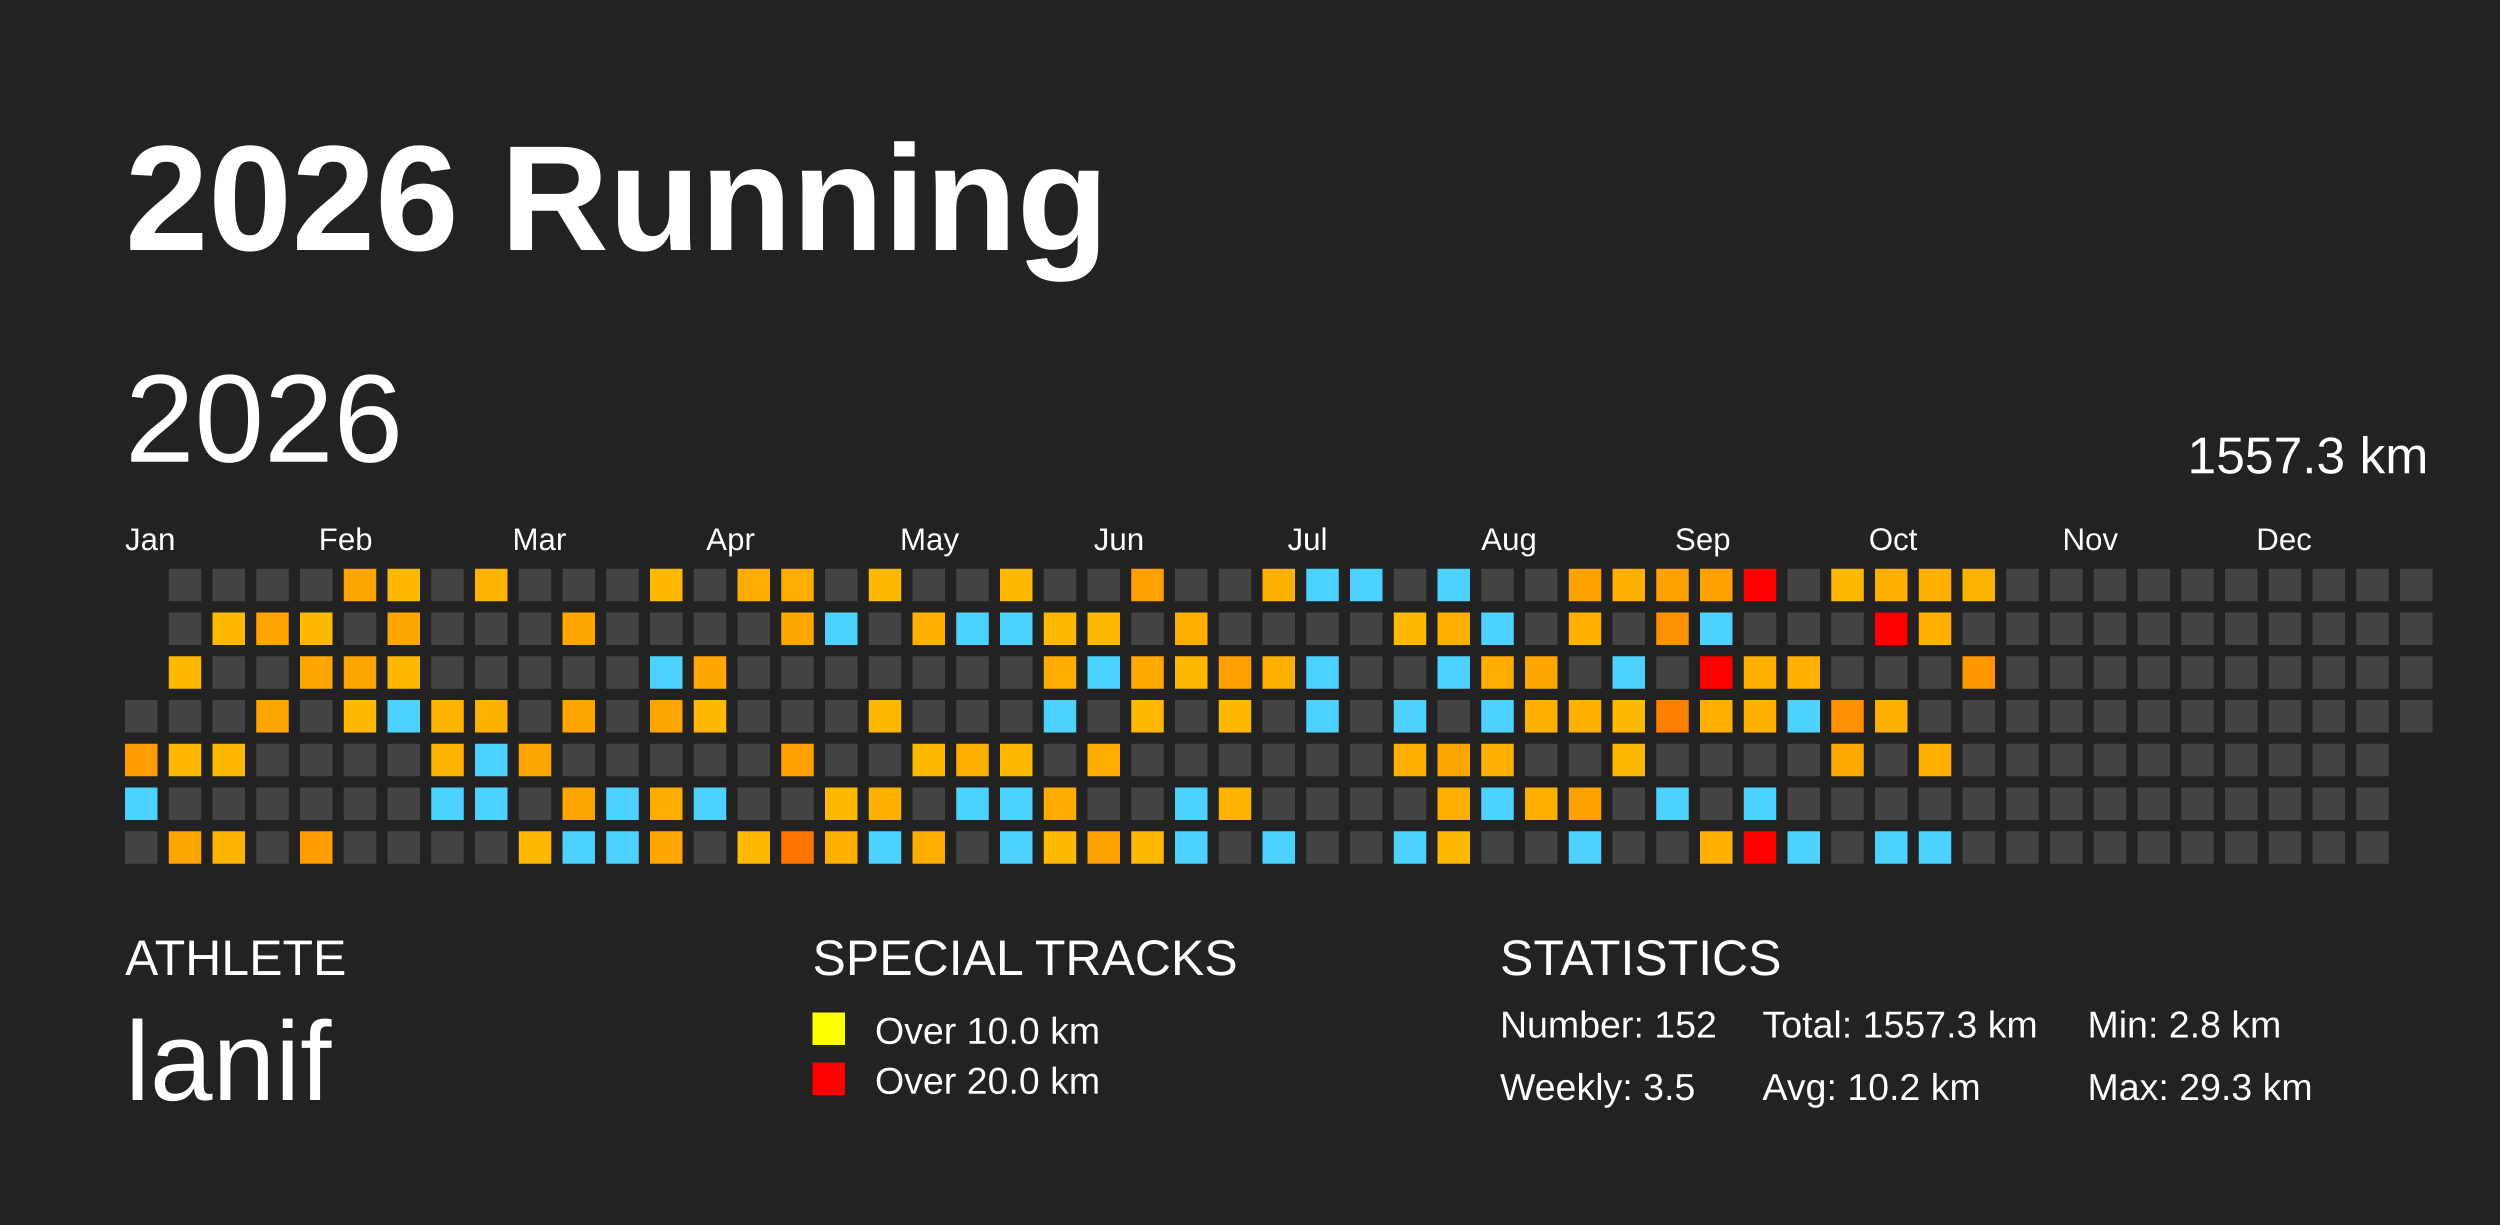
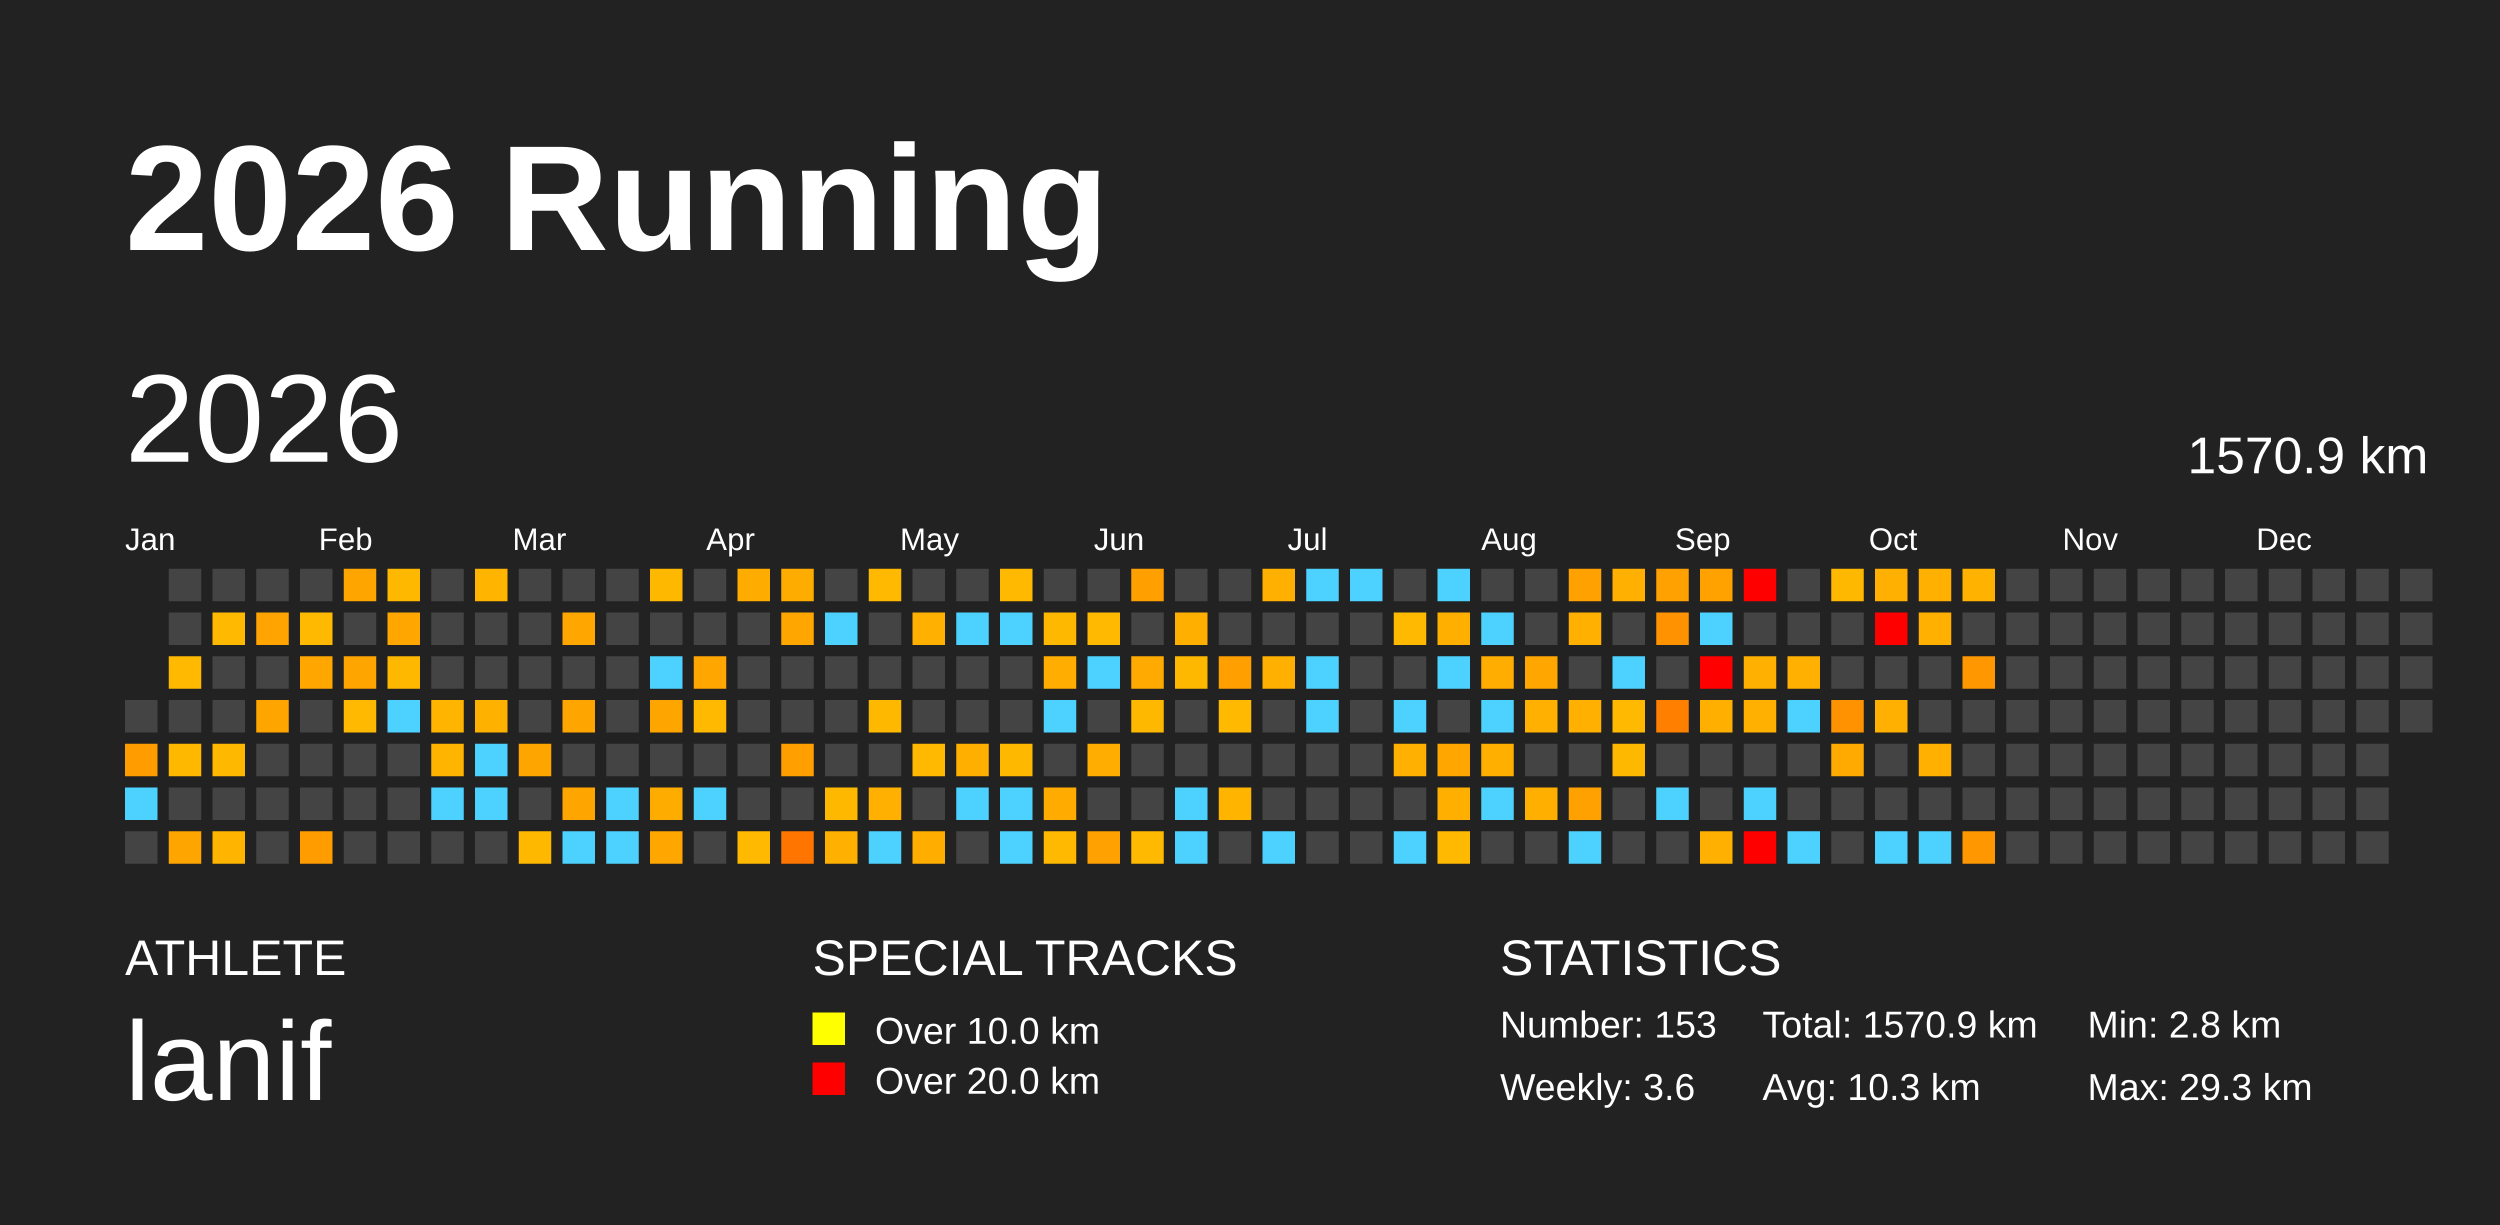
<svg xmlns="http://www.w3.org/2000/svg" baseProfile="full" height="98mm" version="1.1" viewBox="0,0,200,98" width="200mm">
  <defs />
  <rect fill="#222222" height="98" width="200" x="0" y="0" />
  <text fill="#FFFFFF" style="font-size:12px; font-family:Arial; font-weight:bold;" x="10" y="20">2026 Running</text>
  <text fill="#FFFFFF" style="font-size:4px; font-family:Arial" x="10" y="78">ATHLETE</text>
  <text fill="#FFFFFF" style="font-size:9px; font-family:Arial" x="10" y="88">lanif</text>
  <text fill="#FFFFFF" style="font-size:4px; font-family:Arial" x="65" y="78">SPECIAL TRACKS</text>
  <rect fill="yellow" height="2.6" width="2.6" x="65" y="81" />
  <text fill="#FFFFFF" style="font-size:3px; font-family:Arial" x="70" y="83.5">Over 10.0 km</text>
  <rect fill="red" height="2.6" width="2.6" x="65" y="85" />
  <text fill="#FFFFFF" style="font-size:3px; font-family:Arial" x="70" y="87.5">Over 20.0 km</text>
  <text fill="#FFFFFF" style="font-size:4px; font-family:Arial" x="120" y="78">STATISTICS</text>
-   <text fill="#FFFFFF" style="font-size:3px; font-family:Arial" x="120" y="83">Number: 152</text>
-   <text fill="#FFFFFF" style="font-size:3px; font-family:Arial" x="120" y="88">Weekly: 3.5</text>
-   <text fill="#FFFFFF" style="font-size:3px; font-family:Arial" x="141" y="83">Total: 1557.3 km</text>
-   <text fill="#FFFFFF" style="font-size:3px; font-family:Arial" x="141" y="88">Avg: 10.2 km</text>
+   <text fill="#FFFFFF" style="font-size:3px; font-family:Arial" x="120" y="83">Number: 153</text>
+   <text fill="#FFFFFF" style="font-size:3px; font-family:Arial" x="120" y="88">Weekly: 3.6</text>
+   <text fill="#FFFFFF" style="font-size:3px; font-family:Arial" x="141" y="83">Total: 1570.9 km</text>
+   <text fill="#FFFFFF" style="font-size:3px; font-family:Arial" x="141" y="88">Avg: 10.3 km</text>
  <text fill="#FFFFFF" style="font-size:3px; font-family:Arial" x="167" y="83">Min: 2.8 km</text>
  <text fill="#FFFFFF" style="font-size:3px; font-family:Arial" x="167" y="88">Max: 29.3 km</text>
  <text dominant-baseline="hanging" fill="#FFFFFF" style="font-size:10.0px; font-family:Arial;" x="10" y="30">2026</text>
-   <text dominant-baseline="hanging" fill="#FFFFFF" style="font-size:4.125px; font-family:Arial;" x="175" y="35">1557.3 km</text>
+   <text dominant-baseline="hanging" fill="#FFFFFF" style="font-size:4.125px; font-family:Arial;" x="175" y="35">1570.9 km</text>
  <text fill="#FFFFFF" style="font-size:2.5px; font-family:Arial" x="10.0" y="44">Jan</text>
  <text fill="#FFFFFF" style="font-size:2.5px; font-family:Arial" x="25.5" y="44">Feb</text>
  <text fill="#FFFFFF" style="font-size:2.5px; font-family:Arial" x="41.0" y="44">Mar</text>
  <text fill="#FFFFFF" style="font-size:2.5px; font-family:Arial" x="56.5" y="44">Apr</text>
  <text fill="#FFFFFF" style="font-size:2.5px; font-family:Arial" x="72.0" y="44">May</text>
  <text fill="#FFFFFF" style="font-size:2.5px; font-family:Arial" x="87.5" y="44">Jun</text>
  <text fill="#FFFFFF" style="font-size:2.5px; font-family:Arial" x="103.0" y="44">Jul</text>
  <text fill="#FFFFFF" style="font-size:2.5px; font-family:Arial" x="118.5" y="44">Aug</text>
  <text fill="#FFFFFF" style="font-size:2.5px; font-family:Arial" x="134.0" y="44">Sep</text>
  <text fill="#FFFFFF" style="font-size:2.5px; font-family:Arial" x="149.5" y="44">Oct</text>
  <text fill="#FFFFFF" style="font-size:2.5px; font-family:Arial" x="165.0" y="44">Nov</text>
  <text fill="#FFFFFF" style="font-size:2.5px; font-family:Arial" x="180.5" y="44">Dec</text>
  <rect fill="#444444" height="2.6" width="2.6" x="10.0" y="56.0" />
  <rect fill="#ff9c00" height="2.6" width="2.6" x="10.0" y="59.5" />
  <rect fill="#4dd2ff" height="2.6" width="2.6" x="10.0" y="63.0" />
  <rect fill="#444444" height="2.6" width="2.6" x="10.0" y="66.5" />
  <rect fill="#444444" height="2.6" width="2.6" x="13.5" y="45.5" />
  <rect fill="#444444" height="2.6" width="2.6" x="13.5" y="49.0" />
  <rect fill="#ffb900" height="2.6" width="2.6" x="13.5" y="52.5" />
  <rect fill="#444444" height="2.6" width="2.6" x="13.5" y="56.0" />
  <rect fill="#ffb800" height="2.6" width="2.6" x="13.5" y="59.5" />
  <rect fill="#444444" height="2.6" width="2.6" x="13.5" y="63.0" />
  <rect fill="#ffa500" height="2.6" width="2.6" x="13.5" y="66.5" />
  <rect fill="#444444" height="2.6" width="2.6" x="17.0" y="45.5" />
  <rect fill="#ffb900" height="2.6" width="2.6" x="17.0" y="49.0" />
  <rect fill="#444444" height="2.6" width="2.6" x="17.0" y="52.5" />
  <rect fill="#444444" height="2.6" width="2.6" x="17.0" y="56.0" />
  <rect fill="#ffb800" height="2.6" width="2.6" x="17.0" y="59.5" />
  <rect fill="#444444" height="2.6" width="2.6" x="17.0" y="63.0" />
  <rect fill="#ffb500" height="2.6" width="2.6" x="17.0" y="66.5" />
  <rect fill="#444444" height="2.6" width="2.6" x="20.5" y="45.5" />
  <rect fill="#ffa400" height="2.6" width="2.6" x="20.5" y="49.0" />
  <rect fill="#444444" height="2.6" width="2.6" x="20.5" y="52.5" />
  <rect fill="#ffa500" height="2.6" width="2.6" x="20.5" y="56.0" />
  <rect fill="#444444" height="2.6" width="2.6" x="20.5" y="59.5" />
  <rect fill="#444444" height="2.6" width="2.6" x="20.5" y="63.0" />
  <rect fill="#444444" height="2.6" width="2.6" x="20.5" y="66.5" />
  <rect fill="#444444" height="2.6" width="2.6" x="24.0" y="45.5" />
  <rect fill="#ffb900" height="2.6" width="2.6" x="24.0" y="49.0" />
  <rect fill="#ffa600" height="2.6" width="2.6" x="24.0" y="52.5" />
  <rect fill="#444444" height="2.6" width="2.6" x="24.0" y="56.0" />
  <rect fill="#444444" height="2.6" width="2.6" x="24.0" y="59.5" />
  <rect fill="#444444" height="2.6" width="2.6" x="24.0" y="63.0" />
  <rect fill="#ff9c00" height="2.6" width="2.6" x="24.0" y="66.5" />
  <rect fill="#ffa500" height="2.6" width="2.6" x="27.5" y="45.5" />
  <rect fill="#444444" height="2.6" width="2.6" x="27.5" y="49.0" />
  <rect fill="#ffa500" height="2.6" width="2.6" x="27.5" y="52.5" />
  <rect fill="#ffb900" height="2.6" width="2.6" x="27.5" y="56.0" />
  <rect fill="#444444" height="2.6" width="2.6" x="27.5" y="59.5" />
  <rect fill="#444444" height="2.6" width="2.6" x="27.5" y="63.0" />
  <rect fill="#444444" height="2.6" width="2.6" x="27.5" y="66.5" />
  <rect fill="#ffb800" height="2.6" width="2.6" x="31.0" y="45.5" />
  <rect fill="#ffa600" height="2.6" width="2.6" x="31.0" y="49.0" />
  <rect fill="#ffb800" height="2.6" width="2.6" x="31.0" y="52.5" />
  <rect fill="#4dd2ff" height="2.6" width="2.6" x="31.0" y="56.0" />
  <rect fill="#444444" height="2.6" width="2.6" x="31.0" y="59.5" />
  <rect fill="#444444" height="2.6" width="2.6" x="31.0" y="63.0" />
  <rect fill="#444444" height="2.6" width="2.6" x="31.0" y="66.5" />
  <rect fill="#444444" height="2.6" width="2.6" x="34.5" y="45.5" />
  <rect fill="#444444" height="2.6" width="2.6" x="34.5" y="49.0" />
  <rect fill="#444444" height="2.6" width="2.6" x="34.5" y="52.5" />
  <rect fill="#ffb500" height="2.6" width="2.6" x="34.5" y="56.0" />
  <rect fill="#ffb500" height="2.6" width="2.6" x="34.5" y="59.5" />
  <rect fill="#4dd2ff" height="2.6" width="2.6" x="34.5" y="63.0" />
  <rect fill="#444444" height="2.6" width="2.6" x="34.5" y="66.5" />
  <rect fill="#ffb500" height="2.6" width="2.6" x="38.0" y="45.5" />
  <rect fill="#444444" height="2.6" width="2.6" x="38.0" y="49.0" />
  <rect fill="#444444" height="2.6" width="2.6" x="38.0" y="52.5" />
  <rect fill="#ffb100" height="2.6" width="2.6" x="38.0" y="56.0" />
  <rect fill="#4dd2ff" height="2.6" width="2.6" x="38.0" y="59.5" />
  <rect fill="#4dd2ff" height="2.6" width="2.6" x="38.0" y="63.0" />
  <rect fill="#444444" height="2.6" width="2.6" x="38.0" y="66.5" />
  <rect fill="#444444" height="2.6" width="2.6" x="41.5" y="45.5" />
  <rect fill="#444444" height="2.6" width="2.6" x="41.5" y="49.0" />
  <rect fill="#444444" height="2.6" width="2.6" x="41.5" y="52.5" />
  <rect fill="#444444" height="2.6" width="2.6" x="41.5" y="56.0" />
  <rect fill="#ffa500" height="2.6" width="2.6" x="41.5" y="59.5" />
  <rect fill="#444444" height="2.6" width="2.6" x="41.5" y="63.0" />
  <rect fill="#ffb800" height="2.6" width="2.6" x="41.5" y="66.5" />
  <rect fill="#444444" height="2.6" width="2.6" x="45.0" y="45.5" />
  <rect fill="#ffa600" height="2.6" width="2.6" x="45.0" y="49.0" />
  <rect fill="#444444" height="2.6" width="2.6" x="45.0" y="52.5" />
  <rect fill="#ffa500" height="2.6" width="2.6" x="45.0" y="56.0" />
  <rect fill="#444444" height="2.6" width="2.6" x="45.0" y="59.5" />
  <rect fill="#ffa500" height="2.6" width="2.6" x="45.0" y="63.0" />
  <rect fill="#4dd2ff" height="2.6" width="2.6" x="45.0" y="66.5" />
  <rect fill="#444444" height="2.6" width="2.6" x="48.5" y="45.5" />
  <rect fill="#444444" height="2.6" width="2.6" x="48.5" y="49.0" />
  <rect fill="#444444" height="2.6" width="2.6" x="48.5" y="52.5" />
  <rect fill="#444444" height="2.6" width="2.6" x="48.5" y="56.0" />
  <rect fill="#444444" height="2.6" width="2.6" x="48.5" y="59.5" />
  <rect fill="#4dd2ff" height="2.6" width="2.6" x="48.5" y="63.0" />
  <rect fill="#4dd2ff" height="2.6" width="2.6" x="48.5" y="66.5" />
  <rect fill="#ffb800" height="2.6" width="2.6" x="52.0" y="45.5" />
  <rect fill="#444444" height="2.6" width="2.6" x="52.0" y="49.0" />
  <rect fill="#4dd2ff" height="2.6" width="2.6" x="52.0" y="52.5" />
  <rect fill="#ffa500" height="2.6" width="2.6" x="52.0" y="56.0" />
  <rect fill="#444444" height="2.6" width="2.6" x="52.0" y="59.5" />
  <rect fill="#ffac00" height="2.6" width="2.6" x="52.0" y="63.0" />
  <rect fill="#ffa600" height="2.6" width="2.6" x="52.0" y="66.5" />
  <rect fill="#444444" height="2.6" width="2.6" x="55.5" y="45.5" />
  <rect fill="#444444" height="2.6" width="2.6" x="55.5" y="49.0" />
  <rect fill="#ffa600" height="2.6" width="2.6" x="55.5" y="52.5" />
  <rect fill="#ffb900" height="2.6" width="2.6" x="55.5" y="56.0" />
  <rect fill="#444444" height="2.6" width="2.6" x="55.5" y="59.5" />
  <rect fill="#4dd2ff" height="2.6" width="2.6" x="55.5" y="63.0" />
  <rect fill="#444444" height="2.6" width="2.6" x="55.5" y="66.5" />
  <rect fill="#ffac00" height="2.6" width="2.6" x="59.0" y="45.5" />
  <rect fill="#444444" height="2.6" width="2.6" x="59.0" y="49.0" />
  <rect fill="#444444" height="2.6" width="2.6" x="59.0" y="52.5" />
  <rect fill="#444444" height="2.6" width="2.6" x="59.0" y="56.0" />
  <rect fill="#444444" height="2.6" width="2.6" x="59.0" y="59.5" />
  <rect fill="#444444" height="2.6" width="2.6" x="59.0" y="63.0" />
  <rect fill="#ffb900" height="2.6" width="2.6" x="59.0" y="66.5" />
  <rect fill="#ffac00" height="2.6" width="2.6" x="62.5" y="45.5" />
  <rect fill="#ffa600" height="2.6" width="2.6" x="62.5" y="49.0" />
  <rect fill="#444444" height="2.6" width="2.6" x="62.5" y="52.5" />
  <rect fill="#444444" height="2.6" width="2.6" x="62.5" y="56.0" />
  <rect fill="#ffa000" height="2.6" width="2.6" x="62.5" y="59.5" />
  <rect fill="#444444" height="2.6" width="2.6" x="62.5" y="63.0" />
  <rect fill="#ff7500" height="2.6" width="2.6" x="62.5" y="66.5" />
  <rect fill="#444444" height="2.6" width="2.6" x="66.0" y="45.5" />
  <rect fill="#4dd2ff" height="2.6" width="2.6" x="66.0" y="49.0" />
  <rect fill="#444444" height="2.6" width="2.6" x="66.0" y="52.5" />
  <rect fill="#444444" height="2.6" width="2.6" x="66.0" y="56.0" />
  <rect fill="#444444" height="2.6" width="2.6" x="66.0" y="59.5" />
  <rect fill="#ffb800" height="2.6" width="2.6" x="66.0" y="63.0" />
  <rect fill="#ffb000" height="2.6" width="2.6" x="66.0" y="66.5" />
  <rect fill="#ffb900" height="2.6" width="2.6" x="69.5" y="45.5" />
  <rect fill="#444444" height="2.6" width="2.6" x="69.5" y="49.0" />
  <rect fill="#444444" height="2.6" width="2.6" x="69.5" y="52.5" />
  <rect fill="#ffb800" height="2.6" width="2.6" x="69.5" y="56.0" />
  <rect fill="#444444" height="2.6" width="2.6" x="69.5" y="59.5" />
  <rect fill="#ffb000" height="2.6" width="2.6" x="69.5" y="63.0" />
  <rect fill="#4dd2ff" height="2.6" width="2.6" x="69.5" y="66.5" />
  <rect fill="#444444" height="2.6" width="2.6" x="73.0" y="45.5" />
  <rect fill="#ffb000" height="2.6" width="2.6" x="73.0" y="49.0" />
  <rect fill="#444444" height="2.6" width="2.6" x="73.0" y="52.5" />
  <rect fill="#444444" height="2.6" width="2.6" x="73.0" y="56.0" />
  <rect fill="#ffb900" height="2.6" width="2.6" x="73.0" y="59.5" />
  <rect fill="#444444" height="2.6" width="2.6" x="73.0" y="63.0" />
  <rect fill="#ffae00" height="2.6" width="2.6" x="73.0" y="66.5" />
  <rect fill="#444444" height="2.6" width="2.6" x="76.5" y="45.5" />
  <rect fill="#4dd2ff" height="2.6" width="2.6" x="76.5" y="49.0" />
  <rect fill="#444444" height="2.6" width="2.6" x="76.5" y="52.5" />
  <rect fill="#444444" height="2.6" width="2.6" x="76.5" y="56.0" />
  <rect fill="#ffaf00" height="2.6" width="2.6" x="76.5" y="59.5" />
  <rect fill="#4dd2ff" height="2.6" width="2.6" x="76.5" y="63.0" />
  <rect fill="#444444" height="2.6" width="2.6" x="76.5" y="66.5" />
  <rect fill="#ffb900" height="2.6" width="2.6" x="80.0" y="45.5" />
  <rect fill="#4dd2ff" height="2.6" width="2.6" x="80.0" y="49.0" />
  <rect fill="#444444" height="2.6" width="2.6" x="80.0" y="52.5" />
  <rect fill="#444444" height="2.6" width="2.6" x="80.0" y="56.0" />
  <rect fill="#ffb800" height="2.6" width="2.6" x="80.0" y="59.5" />
  <rect fill="#4dd2ff" height="2.6" width="2.6" x="80.0" y="63.0" />
  <rect fill="#4dd2ff" height="2.6" width="2.6" x="80.0" y="66.5" />
  <rect fill="#444444" height="2.6" width="2.6" x="83.5" y="45.5" />
  <rect fill="#ffb800" height="2.6" width="2.6" x="83.5" y="49.0" />
  <rect fill="#ffad00" height="2.6" width="2.6" x="83.5" y="52.5" />
  <rect fill="#4dd2ff" height="2.6" width="2.6" x="83.5" y="56.0" />
  <rect fill="#444444" height="2.6" width="2.6" x="83.5" y="59.5" />
  <rect fill="#ffab00" height="2.6" width="2.6" x="83.5" y="63.0" />
  <rect fill="#ffb900" height="2.6" width="2.6" x="83.5" y="66.5" />
  <rect fill="#444444" height="2.6" width="2.6" x="87.0" y="45.5" />
  <rect fill="#ffb900" height="2.6" width="2.6" x="87.0" y="49.0" />
  <rect fill="#4dd2ff" height="2.6" width="2.6" x="87.0" y="52.5" />
  <rect fill="#444444" height="2.6" width="2.6" x="87.0" y="56.0" />
  <rect fill="#ffad00" height="2.6" width="2.6" x="87.0" y="59.5" />
  <rect fill="#444444" height="2.6" width="2.6" x="87.0" y="63.0" />
  <rect fill="#ffa100" height="2.6" width="2.6" x="87.0" y="66.5" />
  <rect fill="#ffa000" height="2.6" width="2.6" x="90.5" y="45.5" />
  <rect fill="#444444" height="2.6" width="2.6" x="90.5" y="49.0" />
  <rect fill="#ffaa00" height="2.6" width="2.6" x="90.5" y="52.5" />
  <rect fill="#ffb800" height="2.6" width="2.6" x="90.5" y="56.0" />
  <rect fill="#444444" height="2.6" width="2.6" x="90.5" y="59.5" />
  <rect fill="#444444" height="2.6" width="2.6" x="90.5" y="63.0" />
  <rect fill="#ffb900" height="2.6" width="2.6" x="90.5" y="66.5" />
  <rect fill="#444444" height="2.6" width="2.6" x="94.0" y="45.5" />
  <rect fill="#ffaf00" height="2.6" width="2.6" x="94.0" y="49.0" />
  <rect fill="#ffb800" height="2.6" width="2.6" x="94.0" y="52.5" />
  <rect fill="#444444" height="2.6" width="2.6" x="94.0" y="56.0" />
  <rect fill="#444444" height="2.6" width="2.6" x="94.0" y="59.5" />
  <rect fill="#4dd2ff" height="2.6" width="2.6" x="94.0" y="63.0" />
  <rect fill="#4dd2ff" height="2.6" width="2.6" x="94.0" y="66.5" />
  <rect fill="#444444" height="2.6" width="2.6" x="97.5" y="45.5" />
  <rect fill="#444444" height="2.6" width="2.6" x="97.5" y="49.0" />
  <rect fill="#ffa000" height="2.6" width="2.6" x="97.5" y="52.5" />
  <rect fill="#ffb900" height="2.6" width="2.6" x="97.5" y="56.0" />
  <rect fill="#444444" height="2.6" width="2.6" x="97.5" y="59.5" />
  <rect fill="#ffb400" height="2.6" width="2.6" x="97.5" y="63.0" />
  <rect fill="#444444" height="2.6" width="2.6" x="97.5" y="66.5" />
  <rect fill="#ffb000" height="2.6" width="2.6" x="101.0" y="45.5" />
  <rect fill="#444444" height="2.6" width="2.6" x="101.0" y="49.0" />
  <rect fill="#ffb000" height="2.6" width="2.6" x="101.0" y="52.5" />
  <rect fill="#444444" height="2.6" width="2.6" x="101.0" y="56.0" />
  <rect fill="#444444" height="2.6" width="2.6" x="101.0" y="59.5" />
  <rect fill="#444444" height="2.6" width="2.6" x="101.0" y="63.0" />
  <rect fill="#4dd2ff" height="2.6" width="2.6" x="101.0" y="66.5" />
  <rect fill="#4dd2ff" height="2.6" width="2.6" x="104.5" y="45.5" />
  <rect fill="#444444" height="2.6" width="2.6" x="104.5" y="49.0" />
  <rect fill="#4dd2ff" height="2.6" width="2.6" x="104.5" y="52.5" />
  <rect fill="#4dd2ff" height="2.6" width="2.6" x="104.5" y="56.0" />
  <rect fill="#444444" height="2.6" width="2.6" x="104.5" y="59.5" />
  <rect fill="#444444" height="2.6" width="2.6" x="104.5" y="63.0" />
  <rect fill="#444444" height="2.6" width="2.6" x="104.5" y="66.5" />
  <rect fill="#4dd2ff" height="2.6" width="2.6" x="108.0" y="45.5" />
  <rect fill="#444444" height="2.6" width="2.6" x="108.0" y="49.0" />
  <rect fill="#444444" height="2.6" width="2.6" x="108.0" y="52.5" />
  <rect fill="#444444" height="2.6" width="2.6" x="108.0" y="56.0" />
  <rect fill="#444444" height="2.6" width="2.6" x="108.0" y="59.5" />
  <rect fill="#444444" height="2.6" width="2.6" x="108.0" y="63.0" />
  <rect fill="#444444" height="2.6" width="2.6" x="108.0" y="66.5" />
  <rect fill="#444444" height="2.6" width="2.6" x="111.5" y="45.5" />
  <rect fill="#ffb900" height="2.6" width="2.6" x="111.5" y="49.0" />
  <rect fill="#444444" height="2.6" width="2.6" x="111.5" y="52.5" />
  <rect fill="#4dd2ff" height="2.6" width="2.6" x="111.5" y="56.0" />
  <rect fill="#ffb000" height="2.6" width="2.6" x="111.5" y="59.5" />
  <rect fill="#444444" height="2.6" width="2.6" x="111.5" y="63.0" />
  <rect fill="#4dd2ff" height="2.6" width="2.6" x="111.5" y="66.5" />
  <rect fill="#4dd2ff" height="2.6" width="2.6" x="115.0" y="45.5" />
  <rect fill="#ffaf00" height="2.6" width="2.6" x="115.0" y="49.0" />
  <rect fill="#4dd2ff" height="2.6" width="2.6" x="115.0" y="52.5" />
  <rect fill="#444444" height="2.6" width="2.6" x="115.0" y="56.0" />
  <rect fill="#ffa600" height="2.6" width="2.6" x="115.0" y="59.5" />
  <rect fill="#ffaf00" height="2.6" width="2.6" x="115.0" y="63.0" />
  <rect fill="#ffb900" height="2.6" width="2.6" x="115.0" y="66.5" />
  <rect fill="#444444" height="2.6" width="2.6" x="118.5" y="45.5" />
  <rect fill="#4dd2ff" height="2.6" width="2.6" x="118.5" y="49.0" />
  <rect fill="#ffad00" height="2.6" width="2.6" x="118.5" y="52.5" />
  <rect fill="#4dd2ff" height="2.6" width="2.6" x="118.5" y="56.0" />
  <rect fill="#ffaf00" height="2.6" width="2.6" x="118.5" y="59.5" />
  <rect fill="#4dd2ff" height="2.6" width="2.6" x="118.5" y="63.0" />
  <rect fill="#444444" height="2.6" width="2.6" x="118.5" y="66.5" />
  <rect fill="#444444" height="2.6" width="2.6" x="122.0" y="45.5" />
  <rect fill="#444444" height="2.6" width="2.6" x="122.0" y="49.0" />
  <rect fill="#ffa700" height="2.6" width="2.6" x="122.0" y="52.5" />
  <rect fill="#ffb000" height="2.6" width="2.6" x="122.0" y="56.0" />
  <rect fill="#444444" height="2.6" width="2.6" x="122.0" y="59.5" />
  <rect fill="#ffaf00" height="2.6" width="2.6" x="122.0" y="63.0" />
  <rect fill="#444444" height="2.6" width="2.6" x="122.0" y="66.5" />
  <rect fill="#ffa100" height="2.6" width="2.6" x="125.5" y="45.5" />
  <rect fill="#ffb000" height="2.6" width="2.6" x="125.5" y="49.0" />
  <rect fill="#444444" height="2.6" width="2.6" x="125.5" y="52.5" />
  <rect fill="#ffb000" height="2.6" width="2.6" x="125.5" y="56.0" />
  <rect fill="#444444" height="2.6" width="2.6" x="125.5" y="59.5" />
  <rect fill="#ffa100" height="2.6" width="2.6" x="125.5" y="63.0" />
  <rect fill="#4dd2ff" height="2.6" width="2.6" x="125.5" y="66.5" />
  <rect fill="#ffb000" height="2.6" width="2.6" x="129.0" y="45.5" />
  <rect fill="#444444" height="2.6" width="2.6" x="129.0" y="49.0" />
  <rect fill="#4dd2ff" height="2.6" width="2.6" x="129.0" y="52.5" />
  <rect fill="#ffb900" height="2.6" width="2.6" x="129.0" y="56.0" />
  <rect fill="#ffb800" height="2.6" width="2.6" x="129.0" y="59.5" />
  <rect fill="#444444" height="2.6" width="2.6" x="129.0" y="63.0" />
  <rect fill="#444444" height="2.6" width="2.6" x="129.0" y="66.5" />
  <rect fill="#ffa100" height="2.6" width="2.6" x="132.5" y="45.5" />
  <rect fill="#ff9200" height="2.6" width="2.6" x="132.5" y="49.0" />
  <rect fill="#444444" height="2.6" width="2.6" x="132.5" y="52.5" />
  <rect fill="#ff8000" height="2.6" width="2.6" x="132.5" y="56.0" />
  <rect fill="#444444" height="2.6" width="2.6" x="132.5" y="59.5" />
  <rect fill="#4dd2ff" height="2.6" width="2.6" x="132.5" y="63.0" />
  <rect fill="#444444" height="2.6" width="2.6" x="132.5" y="66.5" />
  <rect fill="#ffa200" height="2.6" width="2.6" x="136.0" y="45.5" />
  <rect fill="#4dd2ff" height="2.6" width="2.6" x="136.0" y="49.0" />
  <rect fill="red" height="2.6" width="2.6" x="136.0" y="52.5" />
  <rect fill="#ffaf00" height="2.6" width="2.6" x="136.0" y="56.0" />
  <rect fill="#444444" height="2.6" width="2.6" x="136.0" y="59.5" />
  <rect fill="#444444" height="2.6" width="2.6" x="136.0" y="63.0" />
  <rect fill="#ffb000" height="2.6" width="2.6" x="136.0" y="66.5" />
  <rect fill="red" height="2.6" width="2.6" x="139.5" y="45.5" />
  <rect fill="#444444" height="2.6" width="2.6" x="139.5" y="49.0" />
  <rect fill="#ffb000" height="2.6" width="2.6" x="139.5" y="52.5" />
  <rect fill="#ffb000" height="2.6" width="2.6" x="139.5" y="56.0" />
  <rect fill="#444444" height="2.6" width="2.6" x="139.5" y="59.5" />
  <rect fill="#4dd2ff" height="2.6" width="2.6" x="139.5" y="63.0" />
  <rect fill="red" height="2.6" width="2.6" x="139.5" y="66.5" />
  <rect fill="#444444" height="2.6" width="2.6" x="143.0" y="45.5" />
  <rect fill="#444444" height="2.6" width="2.6" x="143.0" y="49.0" />
  <rect fill="#ffb000" height="2.6" width="2.6" x="143.0" y="52.5" />
  <rect fill="#4dd2ff" height="2.6" width="2.6" x="143.0" y="56.0" />
  <rect fill="#444444" height="2.6" width="2.6" x="143.0" y="59.5" />
  <rect fill="#444444" height="2.6" width="2.6" x="143.0" y="63.0" />
  <rect fill="#4dd2ff" height="2.6" width="2.6" x="143.0" y="66.5" />
  <rect fill="#ffb800" height="2.6" width="2.6" x="146.5" y="45.5" />
  <rect fill="#444444" height="2.6" width="2.6" x="146.5" y="49.0" />
  <rect fill="#444444" height="2.6" width="2.6" x="146.5" y="52.5" />
  <rect fill="#ff9200" height="2.6" width="2.6" x="146.5" y="56.0" />
  <rect fill="#ffaa00" height="2.6" width="2.6" x="146.5" y="59.5" />
  <rect fill="#444444" height="2.6" width="2.6" x="146.5" y="63.0" />
  <rect fill="#444444" height="2.6" width="2.6" x="146.5" y="66.5" />
  <rect fill="#ffb000" height="2.6" width="2.6" x="150.0" y="45.5" />
  <rect fill="red" height="2.6" width="2.6" x="150.0" y="49.0" />
  <rect fill="#444444" height="2.6" width="2.6" x="150.0" y="52.5" />
  <rect fill="#ffb000" height="2.6" width="2.6" x="150.0" y="56.0" />
  <rect fill="#444444" height="2.6" width="2.6" x="150.0" y="59.5" />
  <rect fill="#444444" height="2.6" width="2.6" x="150.0" y="63.0" />
  <rect fill="#4dd2ff" height="2.6" width="2.6" x="150.0" y="66.5" />
  <rect fill="#ffb000" height="2.6" width="2.6" x="153.5" y="45.5" />
  <rect fill="#ffb000" height="2.6" width="2.6" x="153.5" y="49.0" />
  <rect fill="#444444" height="2.6" width="2.6" x="153.5" y="52.5" />
  <rect fill="#444444" height="2.6" width="2.6" x="153.5" y="56.0" />
  <rect fill="#ffb000" height="2.6" width="2.6" x="153.5" y="59.5" />
  <rect fill="#444444" height="2.6" width="2.6" x="153.5" y="63.0" />
  <rect fill="#4dd2ff" height="2.6" width="2.6" x="153.5" y="66.5" />
  <rect fill="#ffb200" height="2.6" width="2.6" x="157.0" y="45.5" />
  <rect fill="#444444" height="2.6" width="2.6" x="157.0" y="49.0" />
  <rect fill="#ff9700" height="2.6" width="2.6" x="157.0" y="52.5" />
  <rect fill="#444444" height="2.6" width="2.6" x="157.0" y="56.0" />
  <rect fill="#444444" height="2.6" width="2.6" x="157.0" y="59.5" />
  <rect fill="#444444" height="2.6" width="2.6" x="157.0" y="63.0" />
-   <rect fill="#444444" height="2.6" width="2.6" x="157.0" y="66.5" />
+   <rect fill="#ff9700" height="2.6" width="2.6" x="157.0" y="66.5" />
  <rect fill="#444444" height="2.6" width="2.6" x="160.5" y="45.5" />
  <rect fill="#444444" height="2.6" width="2.6" x="160.5" y="49.0" />
  <rect fill="#444444" height="2.6" width="2.6" x="160.5" y="52.5" />
  <rect fill="#444444" height="2.6" width="2.6" x="160.5" y="56.0" />
  <rect fill="#444444" height="2.6" width="2.6" x="160.5" y="59.5" />
  <rect fill="#444444" height="2.6" width="2.6" x="160.5" y="63.0" />
  <rect fill="#444444" height="2.6" width="2.6" x="160.5" y="66.5" />
  <rect fill="#444444" height="2.6" width="2.6" x="164.0" y="45.5" />
  <rect fill="#444444" height="2.6" width="2.6" x="164.0" y="49.0" />
  <rect fill="#444444" height="2.6" width="2.6" x="164.0" y="52.5" />
  <rect fill="#444444" height="2.6" width="2.6" x="164.0" y="56.0" />
  <rect fill="#444444" height="2.6" width="2.6" x="164.0" y="59.5" />
  <rect fill="#444444" height="2.6" width="2.6" x="164.0" y="63.0" />
  <rect fill="#444444" height="2.6" width="2.6" x="164.0" y="66.5" />
  <rect fill="#444444" height="2.6" width="2.6" x="167.5" y="45.5" />
  <rect fill="#444444" height="2.6" width="2.6" x="167.5" y="49.0" />
  <rect fill="#444444" height="2.6" width="2.6" x="167.5" y="52.5" />
  <rect fill="#444444" height="2.6" width="2.6" x="167.5" y="56.0" />
  <rect fill="#444444" height="2.6" width="2.6" x="167.5" y="59.5" />
  <rect fill="#444444" height="2.6" width="2.6" x="167.5" y="63.0" />
  <rect fill="#444444" height="2.6" width="2.6" x="167.5" y="66.5" />
  <rect fill="#444444" height="2.6" width="2.6" x="171.0" y="45.5" />
  <rect fill="#444444" height="2.6" width="2.6" x="171.0" y="49.0" />
  <rect fill="#444444" height="2.6" width="2.6" x="171.0" y="52.5" />
  <rect fill="#444444" height="2.6" width="2.6" x="171.0" y="56.0" />
  <rect fill="#444444" height="2.6" width="2.6" x="171.0" y="59.5" />
  <rect fill="#444444" height="2.6" width="2.6" x="171.0" y="63.0" />
  <rect fill="#444444" height="2.6" width="2.6" x="171.0" y="66.5" />
  <rect fill="#444444" height="2.6" width="2.6" x="174.5" y="45.5" />
  <rect fill="#444444" height="2.6" width="2.6" x="174.5" y="49.0" />
  <rect fill="#444444" height="2.6" width="2.6" x="174.5" y="52.5" />
  <rect fill="#444444" height="2.6" width="2.6" x="174.5" y="56.0" />
  <rect fill="#444444" height="2.6" width="2.6" x="174.5" y="59.5" />
  <rect fill="#444444" height="2.6" width="2.6" x="174.5" y="63.0" />
  <rect fill="#444444" height="2.6" width="2.6" x="174.5" y="66.5" />
  <rect fill="#444444" height="2.6" width="2.6" x="178.0" y="45.5" />
  <rect fill="#444444" height="2.6" width="2.6" x="178.0" y="49.0" />
  <rect fill="#444444" height="2.6" width="2.6" x="178.0" y="52.5" />
  <rect fill="#444444" height="2.6" width="2.6" x="178.0" y="56.0" />
  <rect fill="#444444" height="2.6" width="2.6" x="178.0" y="59.5" />
  <rect fill="#444444" height="2.6" width="2.6" x="178.0" y="63.0" />
  <rect fill="#444444" height="2.6" width="2.6" x="178.0" y="66.5" />
  <rect fill="#444444" height="2.6" width="2.6" x="181.5" y="45.5" />
  <rect fill="#444444" height="2.6" width="2.6" x="181.5" y="49.0" />
  <rect fill="#444444" height="2.6" width="2.6" x="181.5" y="52.5" />
  <rect fill="#444444" height="2.6" width="2.6" x="181.5" y="56.0" />
  <rect fill="#444444" height="2.6" width="2.6" x="181.5" y="59.5" />
  <rect fill="#444444" height="2.6" width="2.6" x="181.5" y="63.0" />
  <rect fill="#444444" height="2.6" width="2.6" x="181.5" y="66.5" />
  <rect fill="#444444" height="2.6" width="2.6" x="185.0" y="45.5" />
  <rect fill="#444444" height="2.6" width="2.6" x="185.0" y="49.0" />
  <rect fill="#444444" height="2.6" width="2.6" x="185.0" y="52.5" />
  <rect fill="#444444" height="2.6" width="2.6" x="185.0" y="56.0" />
  <rect fill="#444444" height="2.6" width="2.6" x="185.0" y="59.5" />
  <rect fill="#444444" height="2.6" width="2.6" x="185.0" y="63.0" />
  <rect fill="#444444" height="2.6" width="2.6" x="185.0" y="66.5" />
  <rect fill="#444444" height="2.6" width="2.6" x="188.5" y="45.5" />
  <rect fill="#444444" height="2.6" width="2.6" x="188.5" y="49.0" />
  <rect fill="#444444" height="2.6" width="2.6" x="188.5" y="52.5" />
  <rect fill="#444444" height="2.6" width="2.6" x="188.5" y="56.0" />
  <rect fill="#444444" height="2.6" width="2.6" x="188.5" y="59.5" />
  <rect fill="#444444" height="2.6" width="2.6" x="188.5" y="63.0" />
  <rect fill="#444444" height="2.6" width="2.6" x="188.5" y="66.5" />
  <rect fill="#444444" height="2.6" width="2.6" x="192.0" y="45.5" />
  <rect fill="#444444" height="2.6" width="2.6" x="192.0" y="49.0" />
  <rect fill="#444444" height="2.6" width="2.6" x="192.0" y="52.5" />
  <rect fill="#444444" height="2.6" width="2.6" x="192.0" y="56.0" />
</svg>
